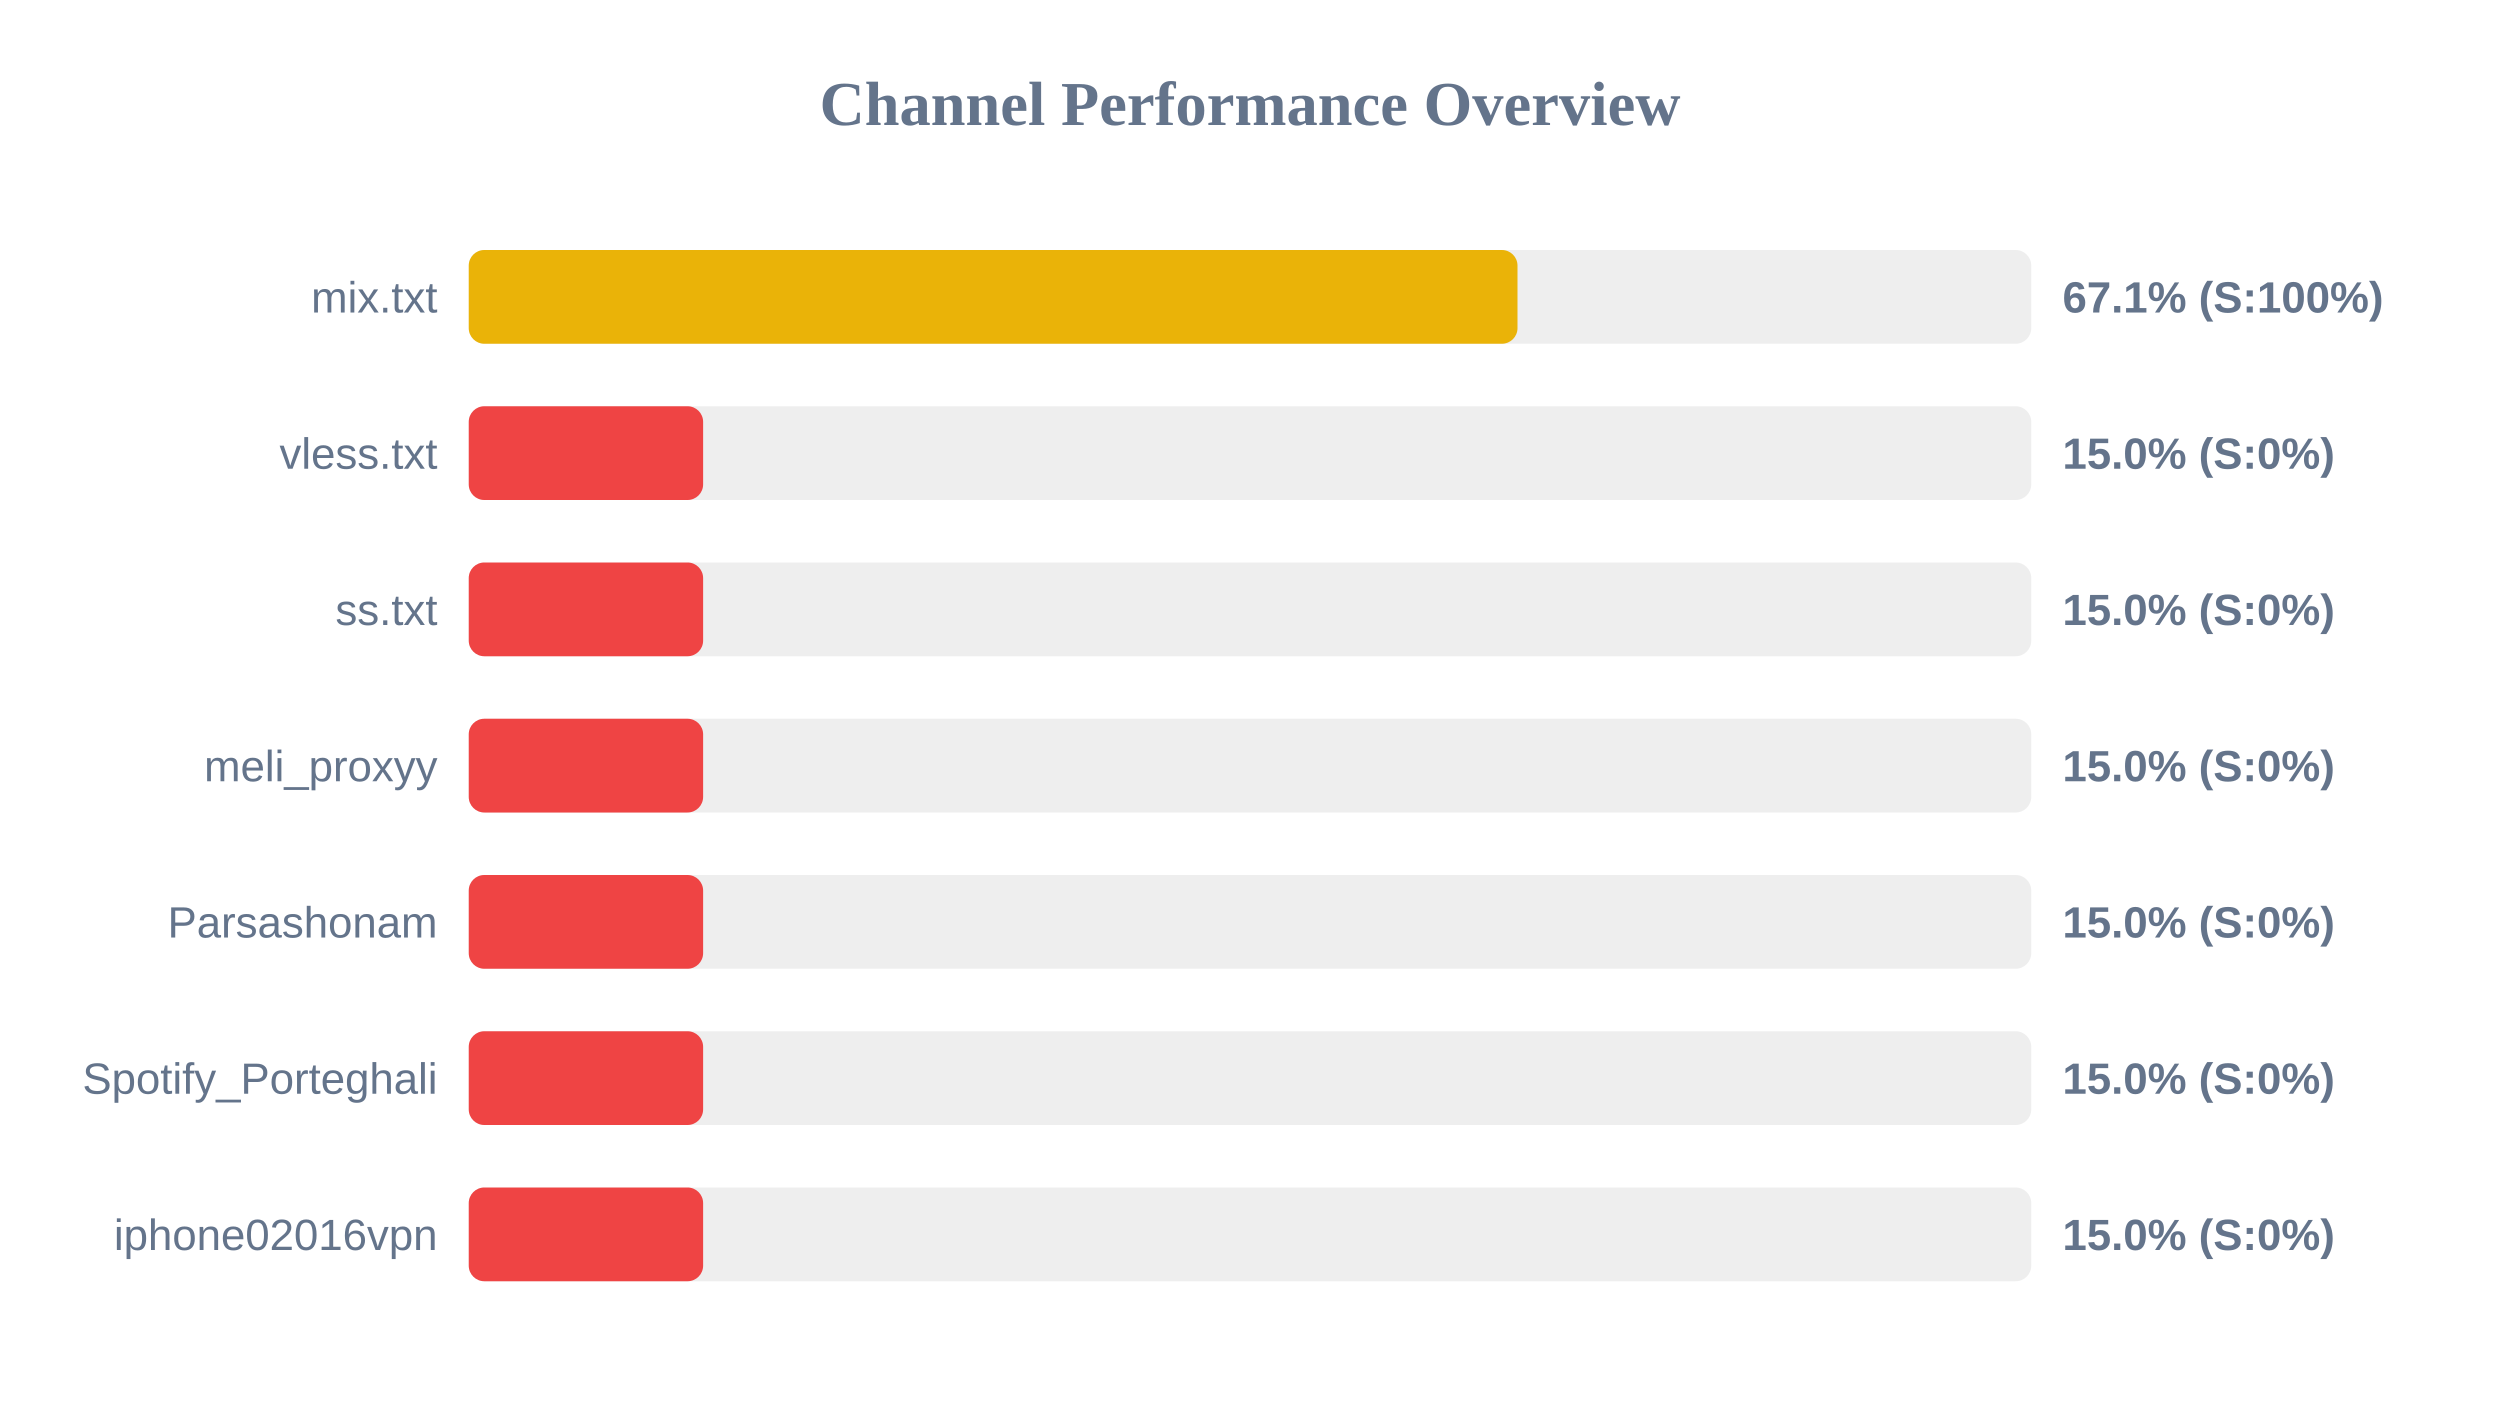
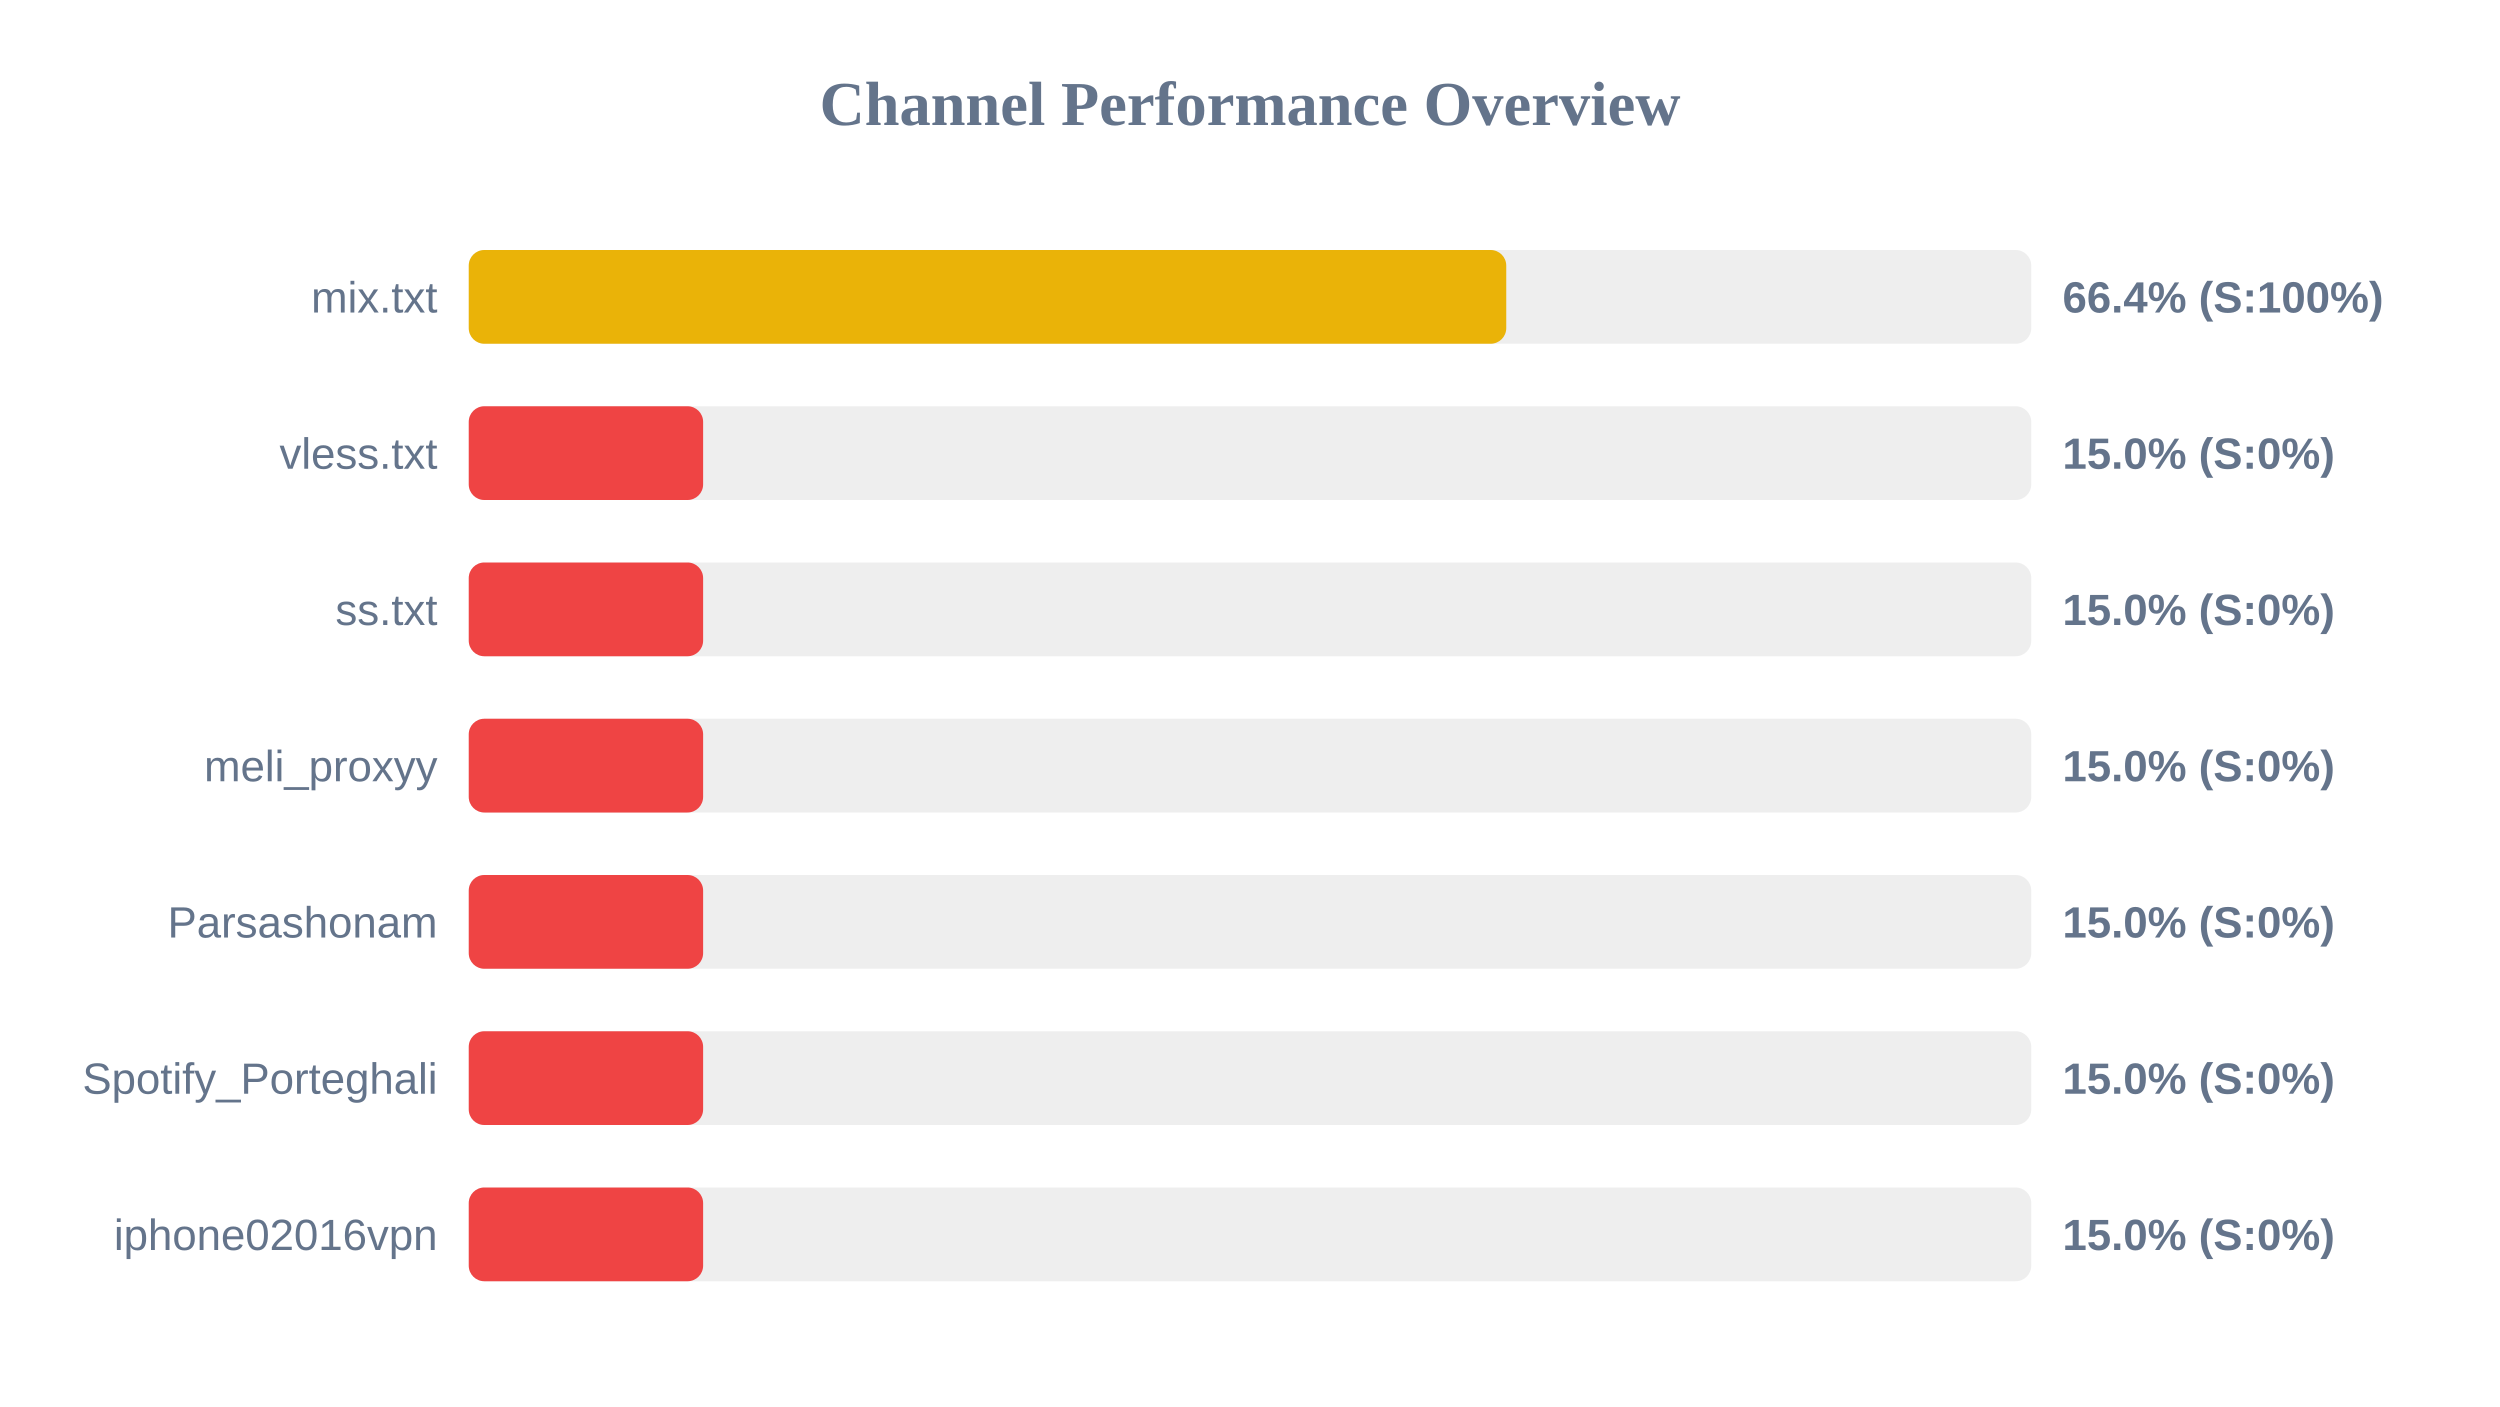
<svg xmlns="http://www.w3.org/2000/svg" width="800" height="450" version="1.1">
  <style>
        .row { font: 14px Arial; fill: #64748b; }
        .score { font: bold 14px Arial; fill: #64748b; }
    </style>
  <text x="400" y="40" text-anchor="middle" font-size="20px" font-weight="bold" fill="#64748b">Channel Performance Overview</text>
  <rect x="150" y="80" width="500" height="30" fill="#eee" rx="5" />
-   <rect x="150" y="80" width="335.6" height="30" fill="#eab308" rx="5" />
+   <rect x="150" y="80" width="332.0" height="30" fill="#eab308" rx="5" />
  <text x="140" y="100" text-anchor="end" class="row">mix.txt</text>
-   <text x="660" y="100" text-anchor="start" class="score">67.1% (S:100%)</text>
+   <text x="660" y="100" text-anchor="start" class="score">66.4% (S:100%)</text>
  <rect x="150" y="130" width="500" height="30" fill="#eee" rx="5" />
  <rect x="150" y="130" width="75.0" height="30" fill="#ef4444" rx="5" />
  <text x="140" y="150" text-anchor="end" class="row">vless.txt</text>
  <text x="660" y="150" text-anchor="start" class="score">15.0% (S:0%)</text>
  <rect x="150" y="180" width="500" height="30" fill="#eee" rx="5" />
  <rect x="150" y="180" width="75.0" height="30" fill="#ef4444" rx="5" />
  <text x="140" y="200" text-anchor="end" class="row">ss.txt</text>
  <text x="660" y="200" text-anchor="start" class="score">15.0% (S:0%)</text>
  <rect x="150" y="230" width="500" height="30" fill="#eee" rx="5" />
  <rect x="150" y="230" width="75.0" height="30" fill="#ef4444" rx="5" />
  <text x="140" y="250" text-anchor="end" class="row">meli_proxyy</text>
  <text x="660" y="250" text-anchor="start" class="score">15.0% (S:0%)</text>
  <rect x="150" y="280" width="500" height="30" fill="#eee" rx="5" />
  <rect x="150" y="280" width="75.0" height="30" fill="#ef4444" rx="5" />
  <text x="140" y="300" text-anchor="end" class="row">Parsashonam</text>
  <text x="660" y="300" text-anchor="start" class="score">15.0% (S:0%)</text>
  <rect x="150" y="330" width="500" height="30" fill="#eee" rx="5" />
  <rect x="150" y="330" width="75.0" height="30" fill="#ef4444" rx="5" />
  <text x="140" y="350" text-anchor="end" class="row">Spotify_Porteghali</text>
  <text x="660" y="350" text-anchor="start" class="score">15.0% (S:0%)</text>
  <rect x="150" y="380" width="500" height="30" fill="#eee" rx="5" />
  <rect x="150" y="380" width="75.0" height="30" fill="#ef4444" rx="5" />
  <text x="140" y="400" text-anchor="end" class="row">iphone02016vpn</text>
  <text x="660" y="400" text-anchor="start" class="score">15.0% (S:0%)</text>
</svg>
